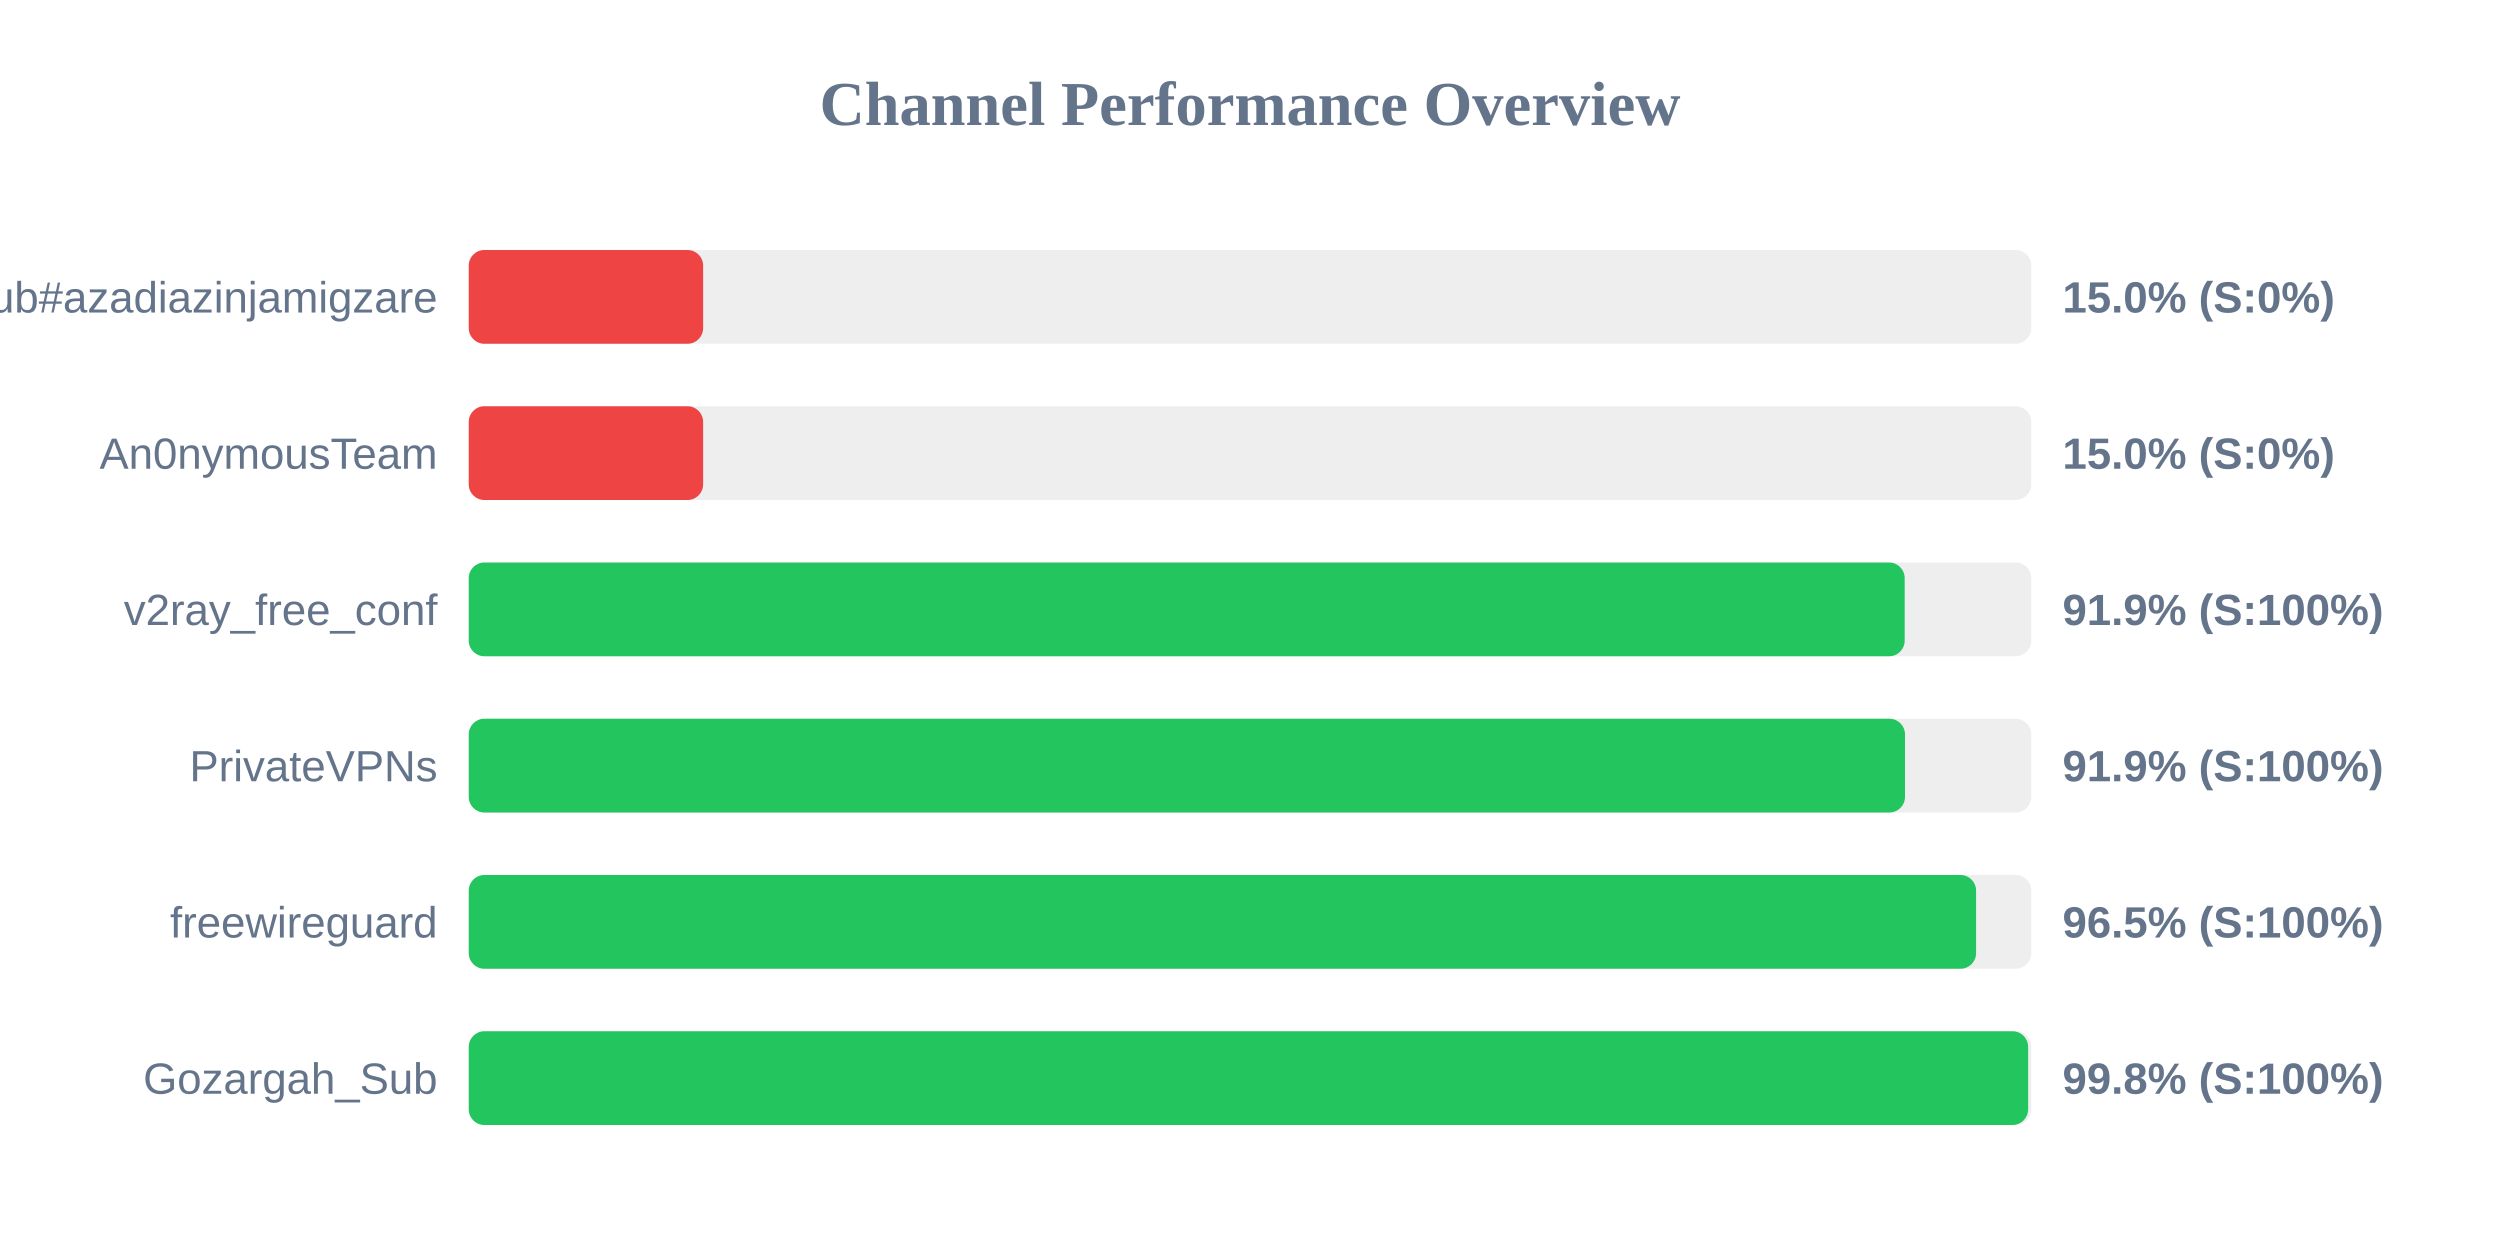
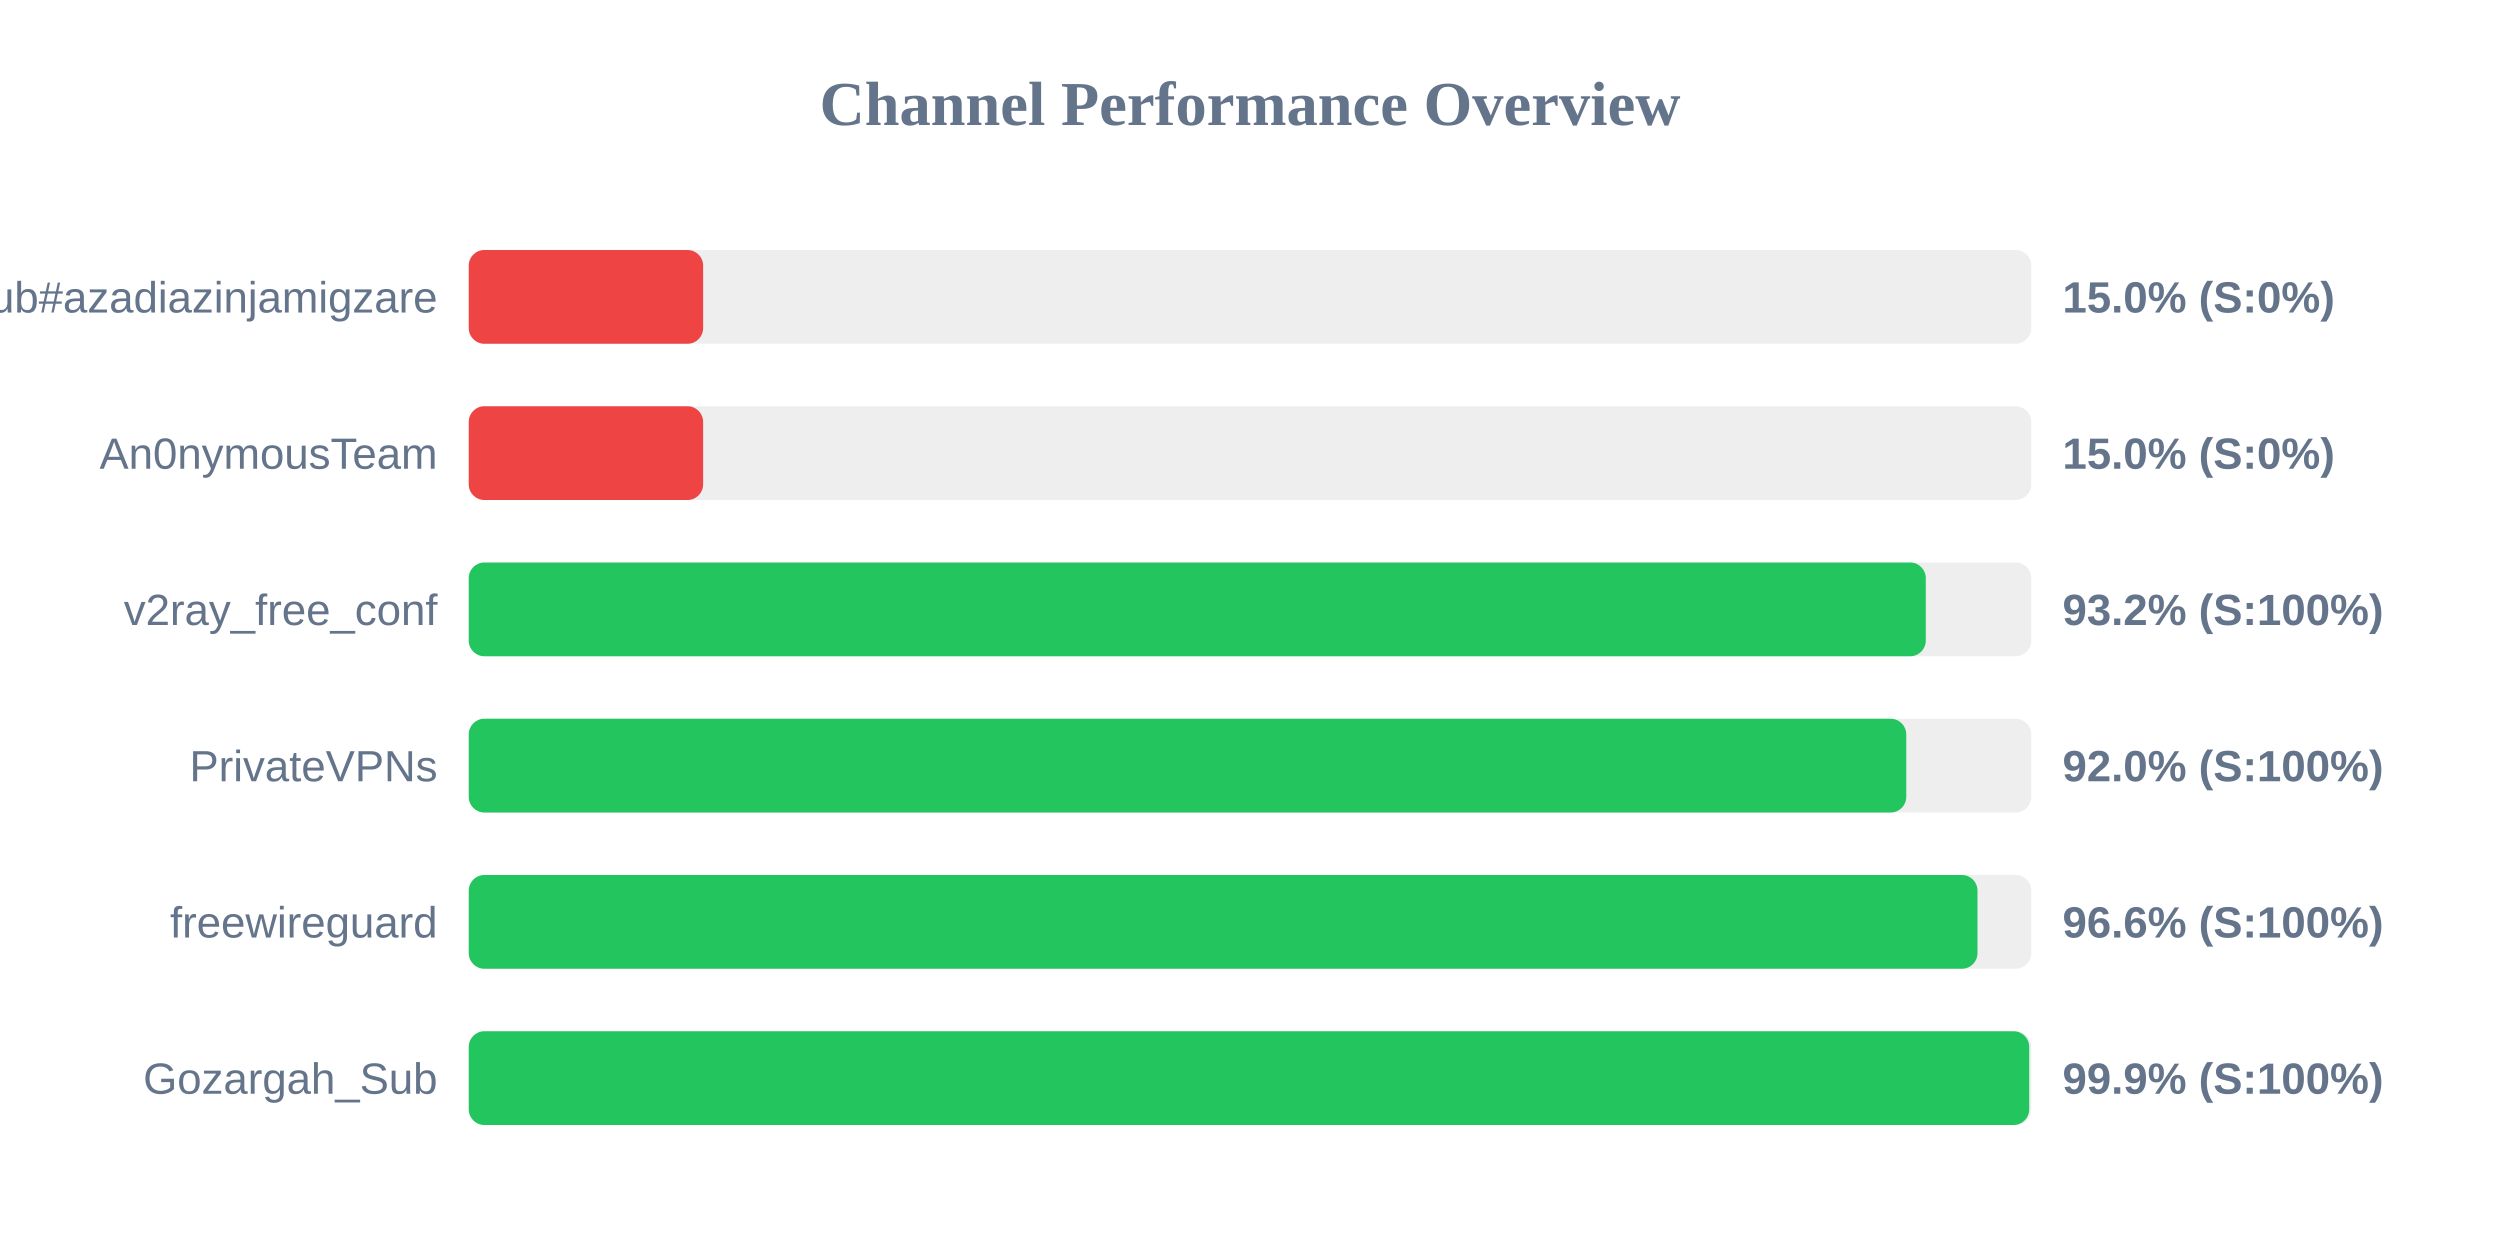
<svg xmlns="http://www.w3.org/2000/svg" width="800" height="400" version="1.1">
  <style>
        .row { font: 14px Arial; fill: #64748b; }
        .score { font: bold 14px Arial; fill: #64748b; }
    </style>
  <text x="400" y="40" text-anchor="middle" font-size="20px" font-weight="bold" fill="#64748b">Channel Performance Overview</text>
  <rect x="150" y="80" width="500" height="30" fill="#eee" rx="5" />
  <rect x="150" y="80" width="75.0" height="30" fill="#ef4444" rx="5" />
  <text x="140" y="100" text-anchor="end" class="row">Sub#azadiazinjamigzare</text>
  <text x="660" y="100" text-anchor="start" class="score">15.0% (S:0%)</text>
  <rect x="150" y="130" width="500" height="30" fill="#eee" rx="5" />
  <rect x="150" y="130" width="75.0" height="30" fill="#ef4444" rx="5" />
  <text x="140" y="150" text-anchor="end" class="row">An0nymousTeam</text>
  <text x="660" y="150" text-anchor="start" class="score">15.0% (S:0%)</text>
  <rect x="150" y="180" width="500" height="30" fill="#eee" rx="5" />
-   <rect x="150" y="180" width="459.5" height="30" fill="#22c55e" rx="5" />
+   <rect x="150" y="180" width="466.25" height="30" fill="#22c55e" rx="5" />
  <text x="140" y="200" text-anchor="end" class="row">v2ray_free_conf</text>
-   <text x="660" y="200" text-anchor="start" class="score">91.9% (S:100%)</text>
+   <text x="660" y="200" text-anchor="start" class="score">93.2% (S:100%)</text>
  <rect x="150" y="230" width="500" height="30" fill="#eee" rx="5" />
-   <rect x="150" y="230" width="459.6" height="30" fill="#22c55e" rx="5" />
+   <rect x="150" y="230" width="460.0" height="30" fill="#22c55e" rx="5" />
  <text x="140" y="250" text-anchor="end" class="row">PrivateVPNs</text>
-   <text x="660" y="250" text-anchor="start" class="score">91.9% (S:100%)</text>
+   <text x="660" y="250" text-anchor="start" class="score">92.0% (S:100%)</text>
  <rect x="150" y="280" width="500" height="30" fill="#eee" rx="5" />
-   <rect x="150" y="280" width="482.35" height="30" fill="#22c55e" rx="5" />
+   <rect x="150" y="280" width="482.8" height="30" fill="#22c55e" rx="5" />
  <text x="140" y="300" text-anchor="end" class="row">freewireguard</text>
-   <text x="660" y="300" text-anchor="start" class="score">96.5% (S:100%)</text>
+   <text x="660" y="300" text-anchor="start" class="score">96.6% (S:100%)</text>
  <rect x="150" y="330" width="500" height="30" fill="#eee" rx="5" />
-   <rect x="150" y="330" width="499.0" height="30" fill="#22c55e" rx="5" />
+   <rect x="150" y="330" width="499.35" height="30" fill="#22c55e" rx="5" />
  <text x="140" y="350" text-anchor="end" class="row">Gozargah_Sub</text>
-   <text x="660" y="350" text-anchor="start" class="score">99.8% (S:100%)</text>
+   <text x="660" y="350" text-anchor="start" class="score">99.9% (S:100%)</text>
</svg>
